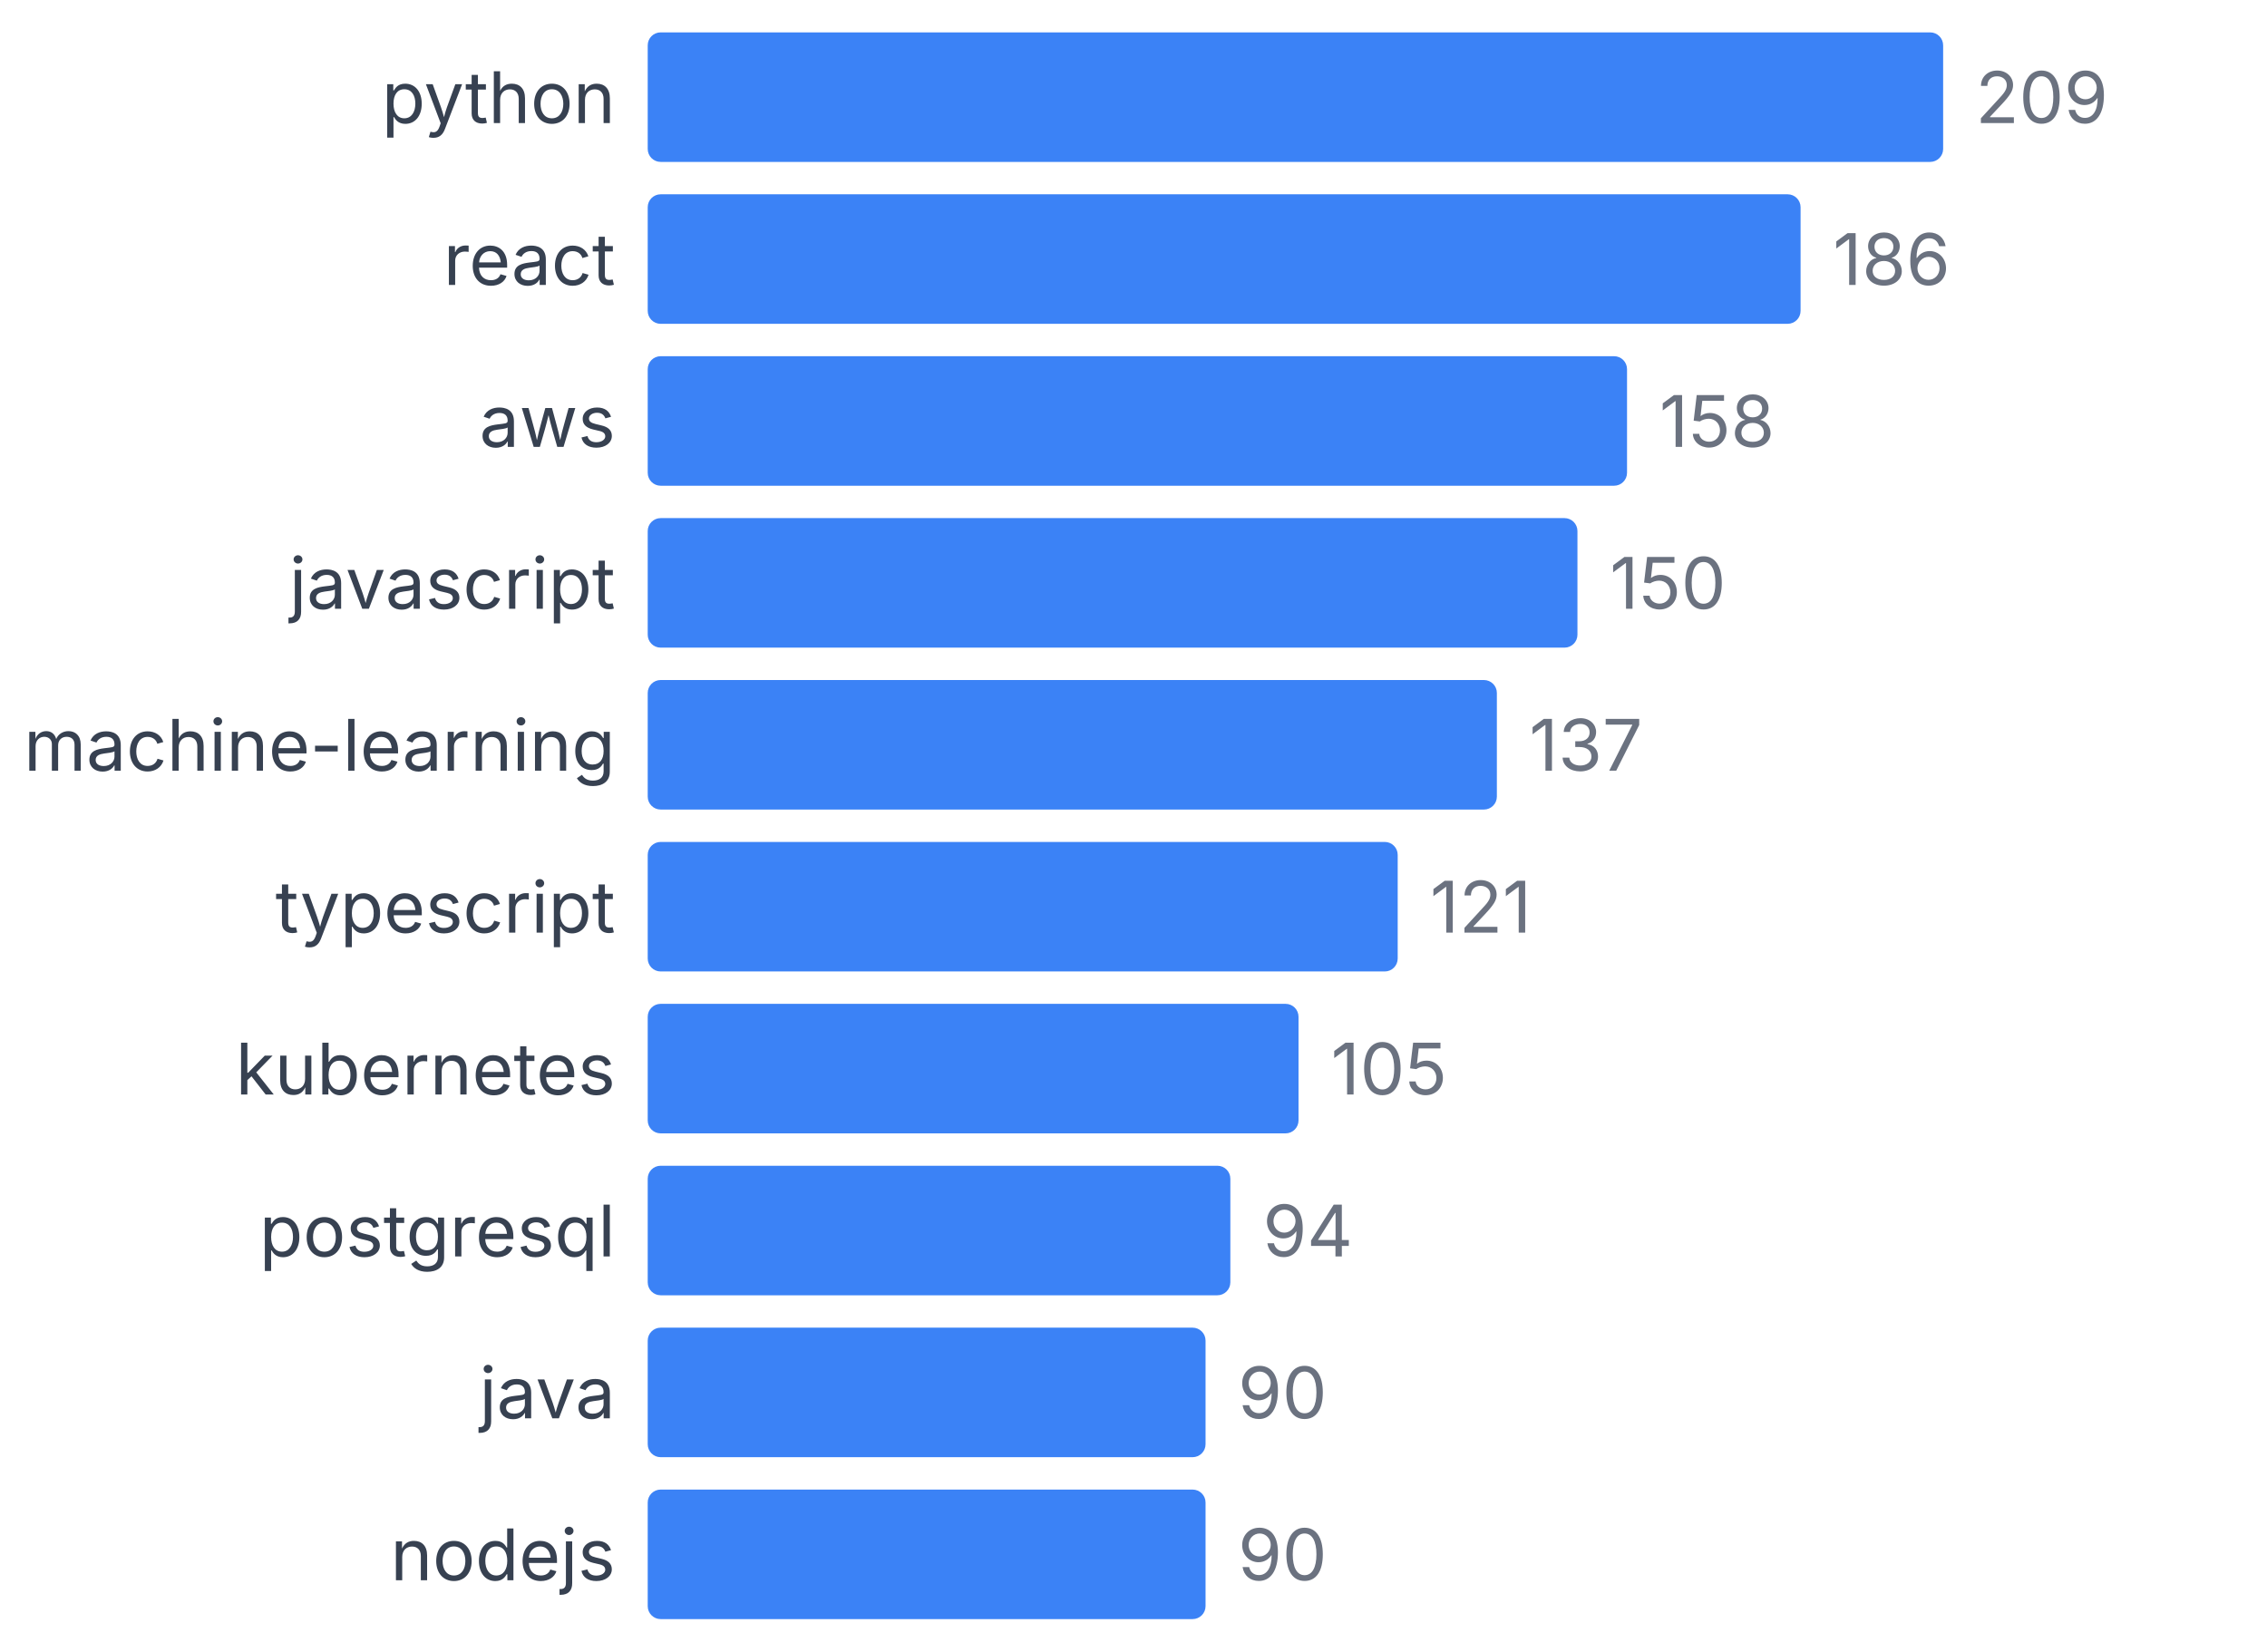
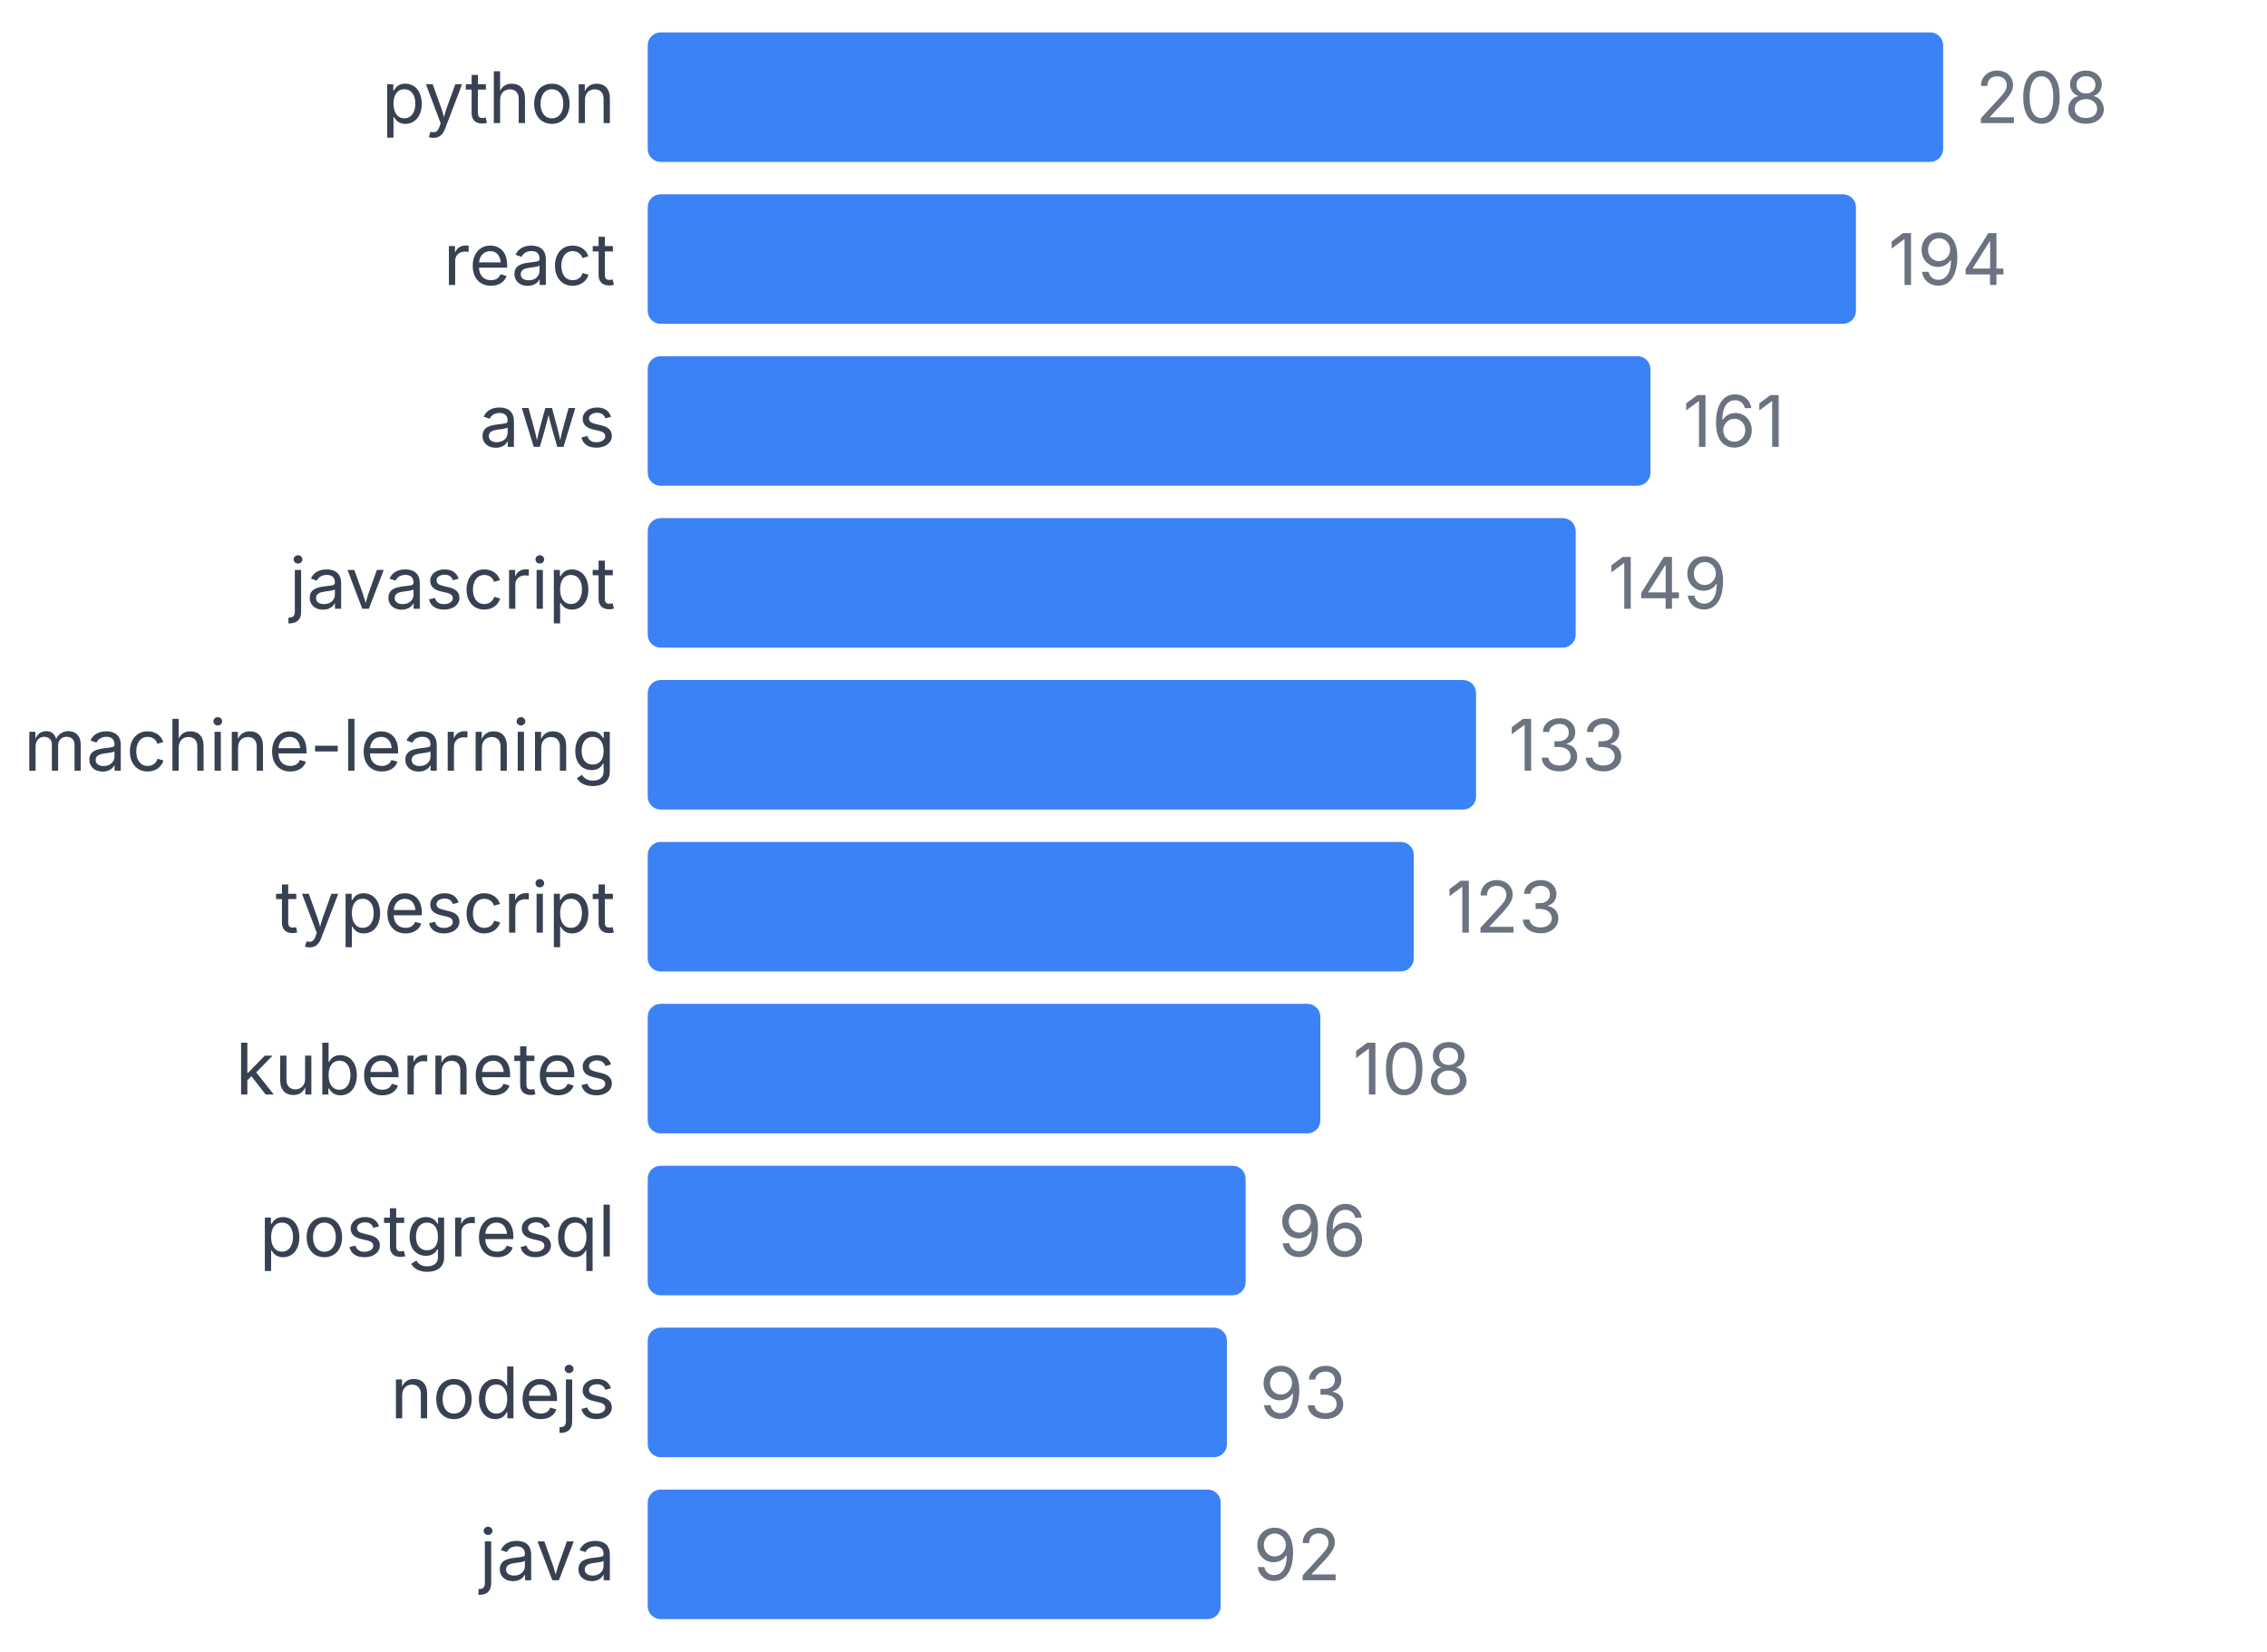
<svg xmlns="http://www.w3.org/2000/svg" width="350" height="255" viewBox="0 0 350 255">
  <style>
    text { font-family: system-ui, -apple-system, sans-serif; }
  </style>
  <text x="95" y="19" text-anchor="end" font-size="11" fill="#374151">python</text>
  <rect x="100" y="5" width="200" height="20" fill="#3b82f6" rx="2" />
-   <text x="305" y="19" font-size="11" fill="#6b7280">209</text>
+   <text x="305" y="19" font-size="11" fill="#6b7280">208</text>
  <text x="95" y="44" text-anchor="end" font-size="11" fill="#374151">react</text>
-   <rect x="100" y="30" width="177.99" height="20" fill="#3b82f6" rx="2" />
-   <text x="282.99" y="44" font-size="11" fill="#6b7280">186</text>
+   <rect x="100" y="30" width="186.538" height="20" fill="#3b82f6" rx="2" />
+   <text x="291.538" y="44" font-size="11" fill="#6b7280">194</text>
  <text x="95" y="69" text-anchor="end" font-size="11" fill="#374151">aws</text>
-   <rect x="100" y="55" width="151.196" height="20" fill="#3b82f6" rx="2" />
-   <text x="256.196" y="69" font-size="11" fill="#6b7280">158</text>
+   <rect x="100" y="55" width="154.808" height="20" fill="#3b82f6" rx="2" />
+   <text x="259.808" y="69" font-size="11" fill="#6b7280">161</text>
  <text x="95" y="94" text-anchor="end" font-size="11" fill="#374151">javascript</text>
-   <rect x="100" y="80" width="143.541" height="20" fill="#3b82f6" rx="2" />
-   <text x="248.541" y="94" font-size="11" fill="#6b7280">150</text>
+   <rect x="100" y="80" width="143.269" height="20" fill="#3b82f6" rx="2" />
+   <text x="248.269" y="94" font-size="11" fill="#6b7280">149</text>
  <text x="95" y="119" text-anchor="end" font-size="11" fill="#374151">machine-learning</text>
-   <rect x="100" y="105" width="131.1" height="20" fill="#3b82f6" rx="2" />
-   <text x="236.1" y="119" font-size="11" fill="#6b7280">137</text>
+   <rect x="100" y="105" width="127.885" height="20" fill="#3b82f6" rx="2" />
+   <text x="232.885" y="119" font-size="11" fill="#6b7280">133</text>
  <text x="95" y="144" text-anchor="end" font-size="11" fill="#374151">typescript</text>
-   <rect x="100" y="130" width="115.789" height="20" fill="#3b82f6" rx="2" />
-   <text x="220.789" y="144" font-size="11" fill="#6b7280">121</text>
+   <rect x="100" y="130" width="118.269" height="20" fill="#3b82f6" rx="2" />
+   <text x="223.269" y="144" font-size="11" fill="#6b7280">123</text>
  <text x="95" y="169" text-anchor="end" font-size="11" fill="#374151">kubernetes</text>
-   <rect x="100" y="155" width="100.478" height="20" fill="#3b82f6" rx="2" />
-   <text x="205.478" y="169" font-size="11" fill="#6b7280">105</text>
+   <rect x="100" y="155" width="103.846" height="20" fill="#3b82f6" rx="2" />
+   <text x="208.846" y="169" font-size="11" fill="#6b7280">108</text>
  <text x="95" y="194" text-anchor="end" font-size="11" fill="#374151">postgresql</text>
-   <rect x="100" y="180" width="89.952" height="20" fill="#3b82f6" rx="2" />
-   <text x="194.952" y="194" font-size="11" fill="#6b7280">94</text>
-   <text x="95" y="219" text-anchor="end" font-size="11" fill="#374151">java</text>
-   <rect x="100" y="205" width="86.124" height="20" fill="#3b82f6" rx="2" />
-   <text x="191.124" y="219" font-size="11" fill="#6b7280">90</text>
-   <text x="95" y="244" text-anchor="end" font-size="11" fill="#374151">nodejs</text>
-   <rect x="100" y="230" width="86.124" height="20" fill="#3b82f6" rx="2" />
-   <text x="191.124" y="244" font-size="11" fill="#6b7280">90</text>
+   <rect x="100" y="180" width="92.308" height="20" fill="#3b82f6" rx="2" />
+   <text x="197.308" y="194" font-size="11" fill="#6b7280">96</text>
+   <text x="95" y="219" text-anchor="end" font-size="11" fill="#374151">nodejs</text>
+   <rect x="100" y="205" width="89.423" height="20" fill="#3b82f6" rx="2" />
+   <text x="194.423" y="219" font-size="11" fill="#6b7280">93</text>
+   <text x="95" y="244" text-anchor="end" font-size="11" fill="#374151">java</text>
+   <rect x="100" y="230" width="88.462" height="20" fill="#3b82f6" rx="2" />
+   <text x="193.462" y="244" font-size="11" fill="#6b7280">92</text>
</svg>
